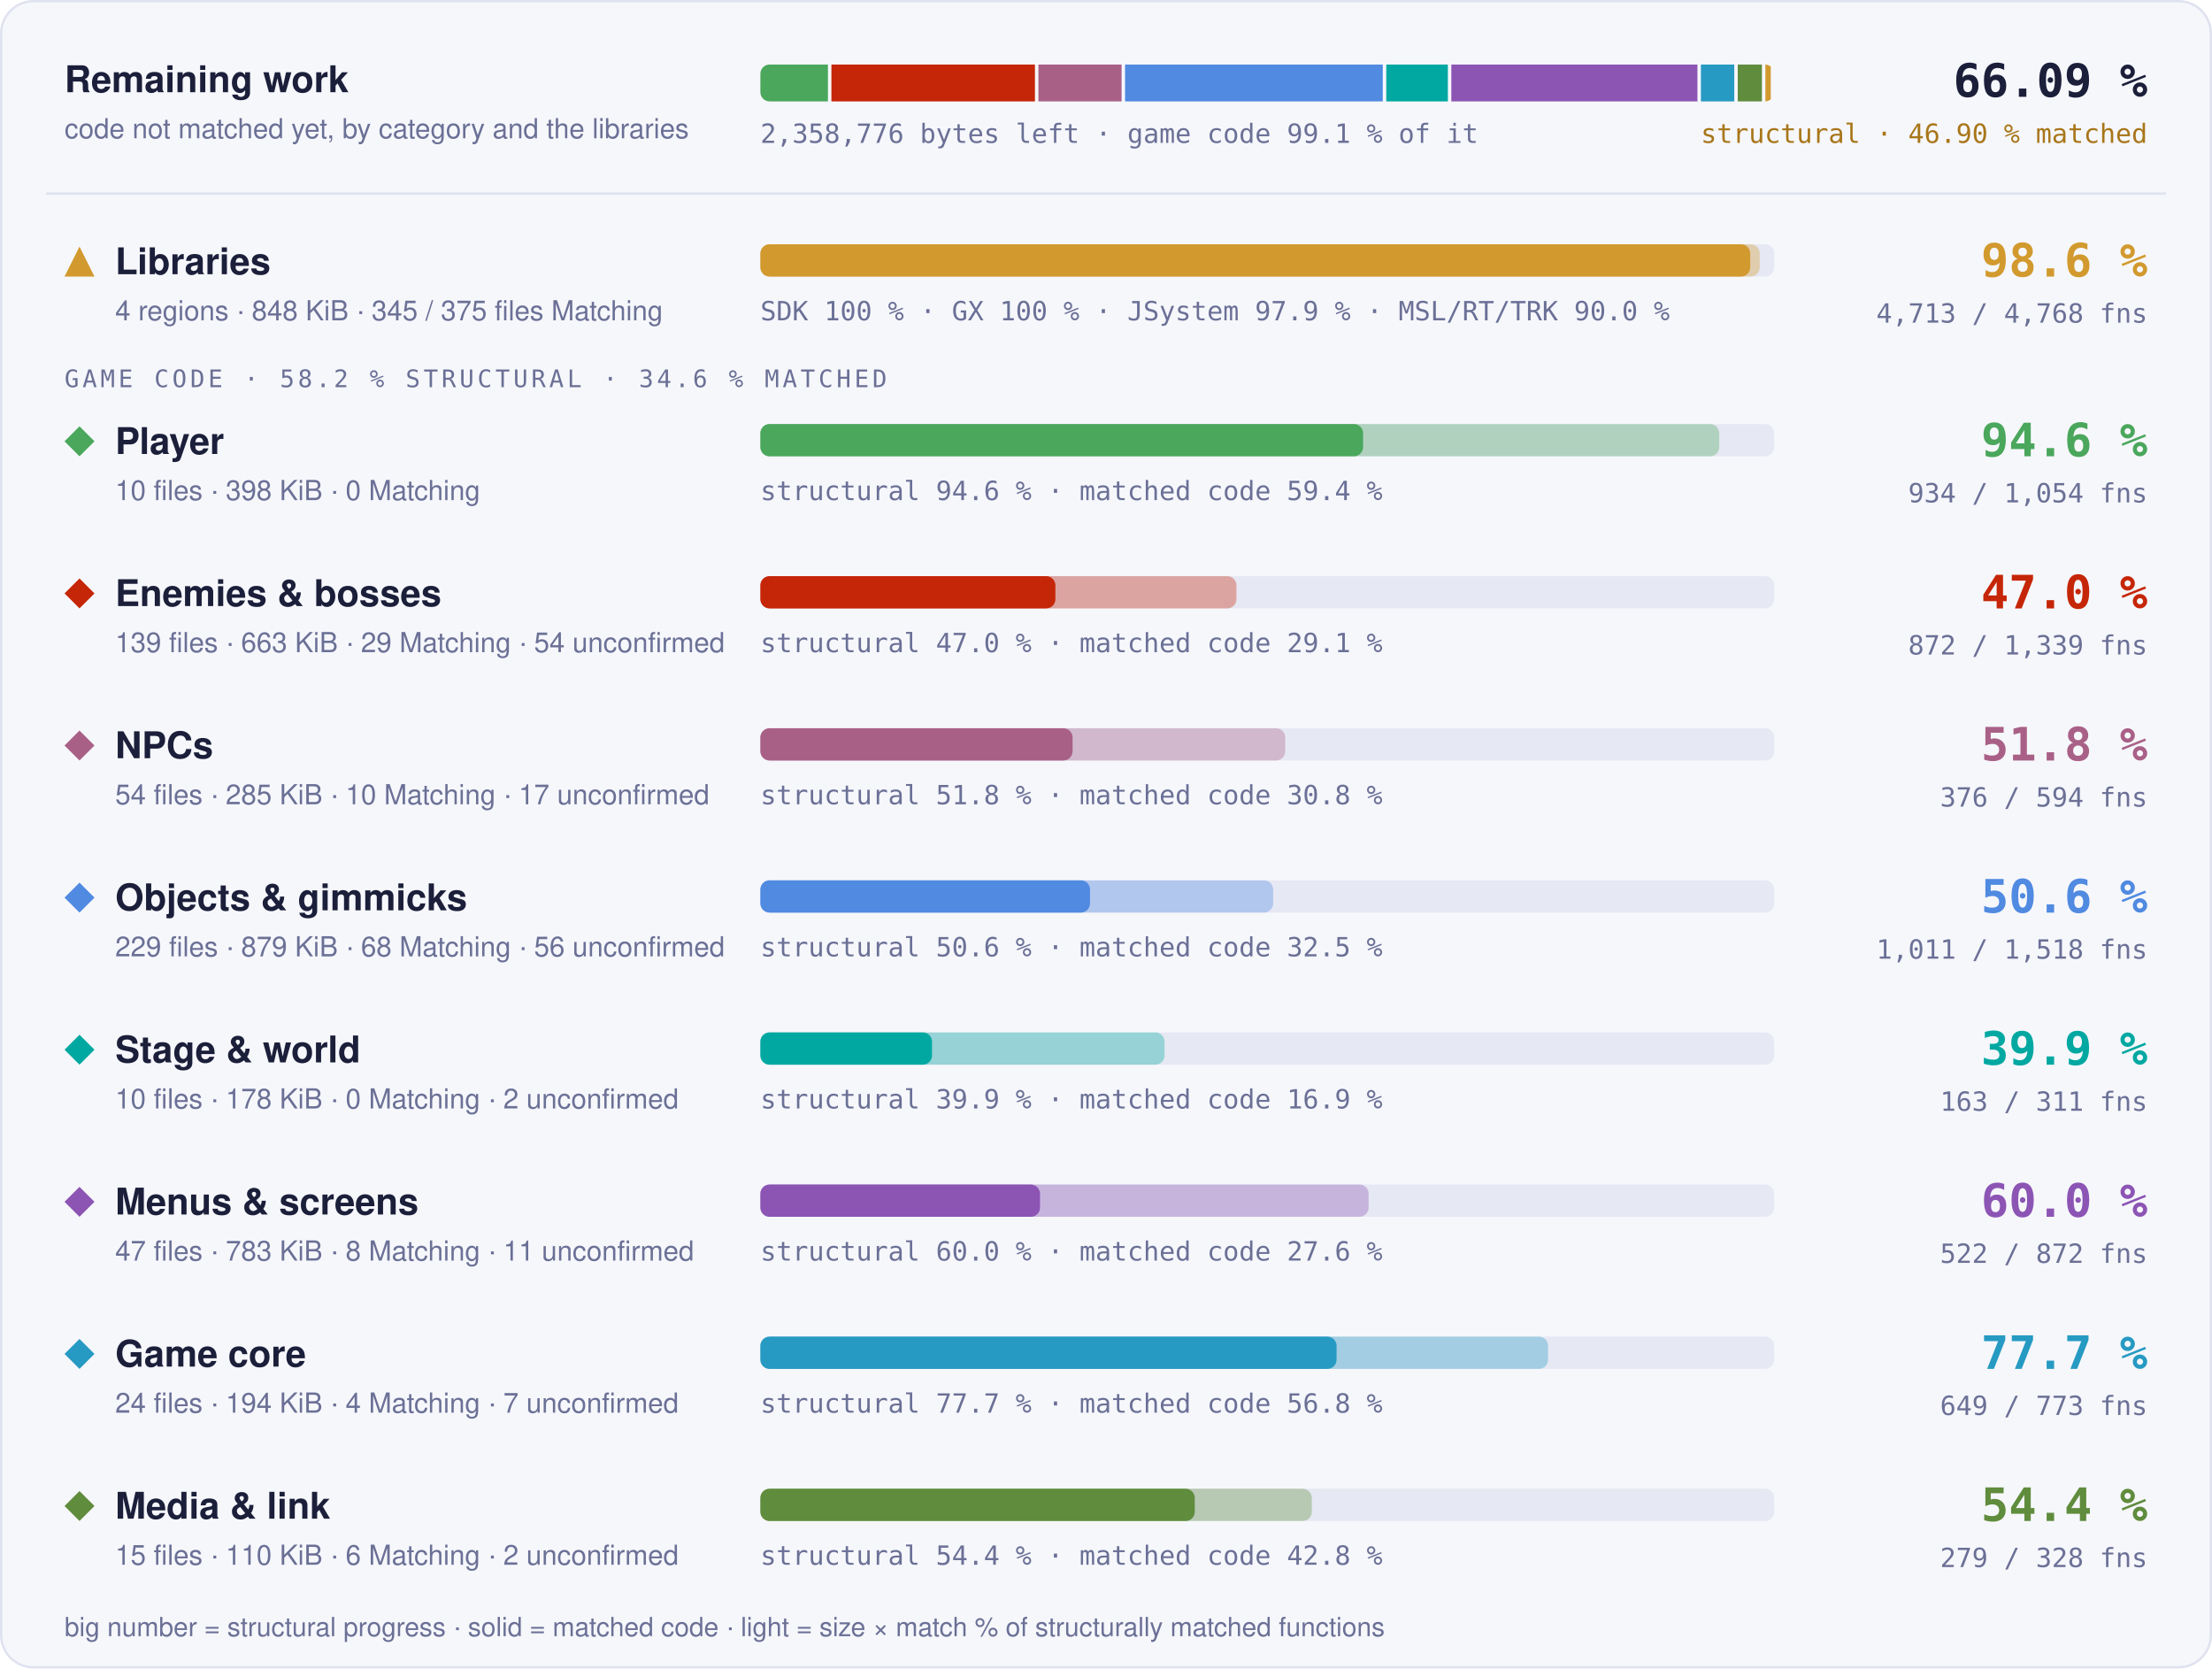
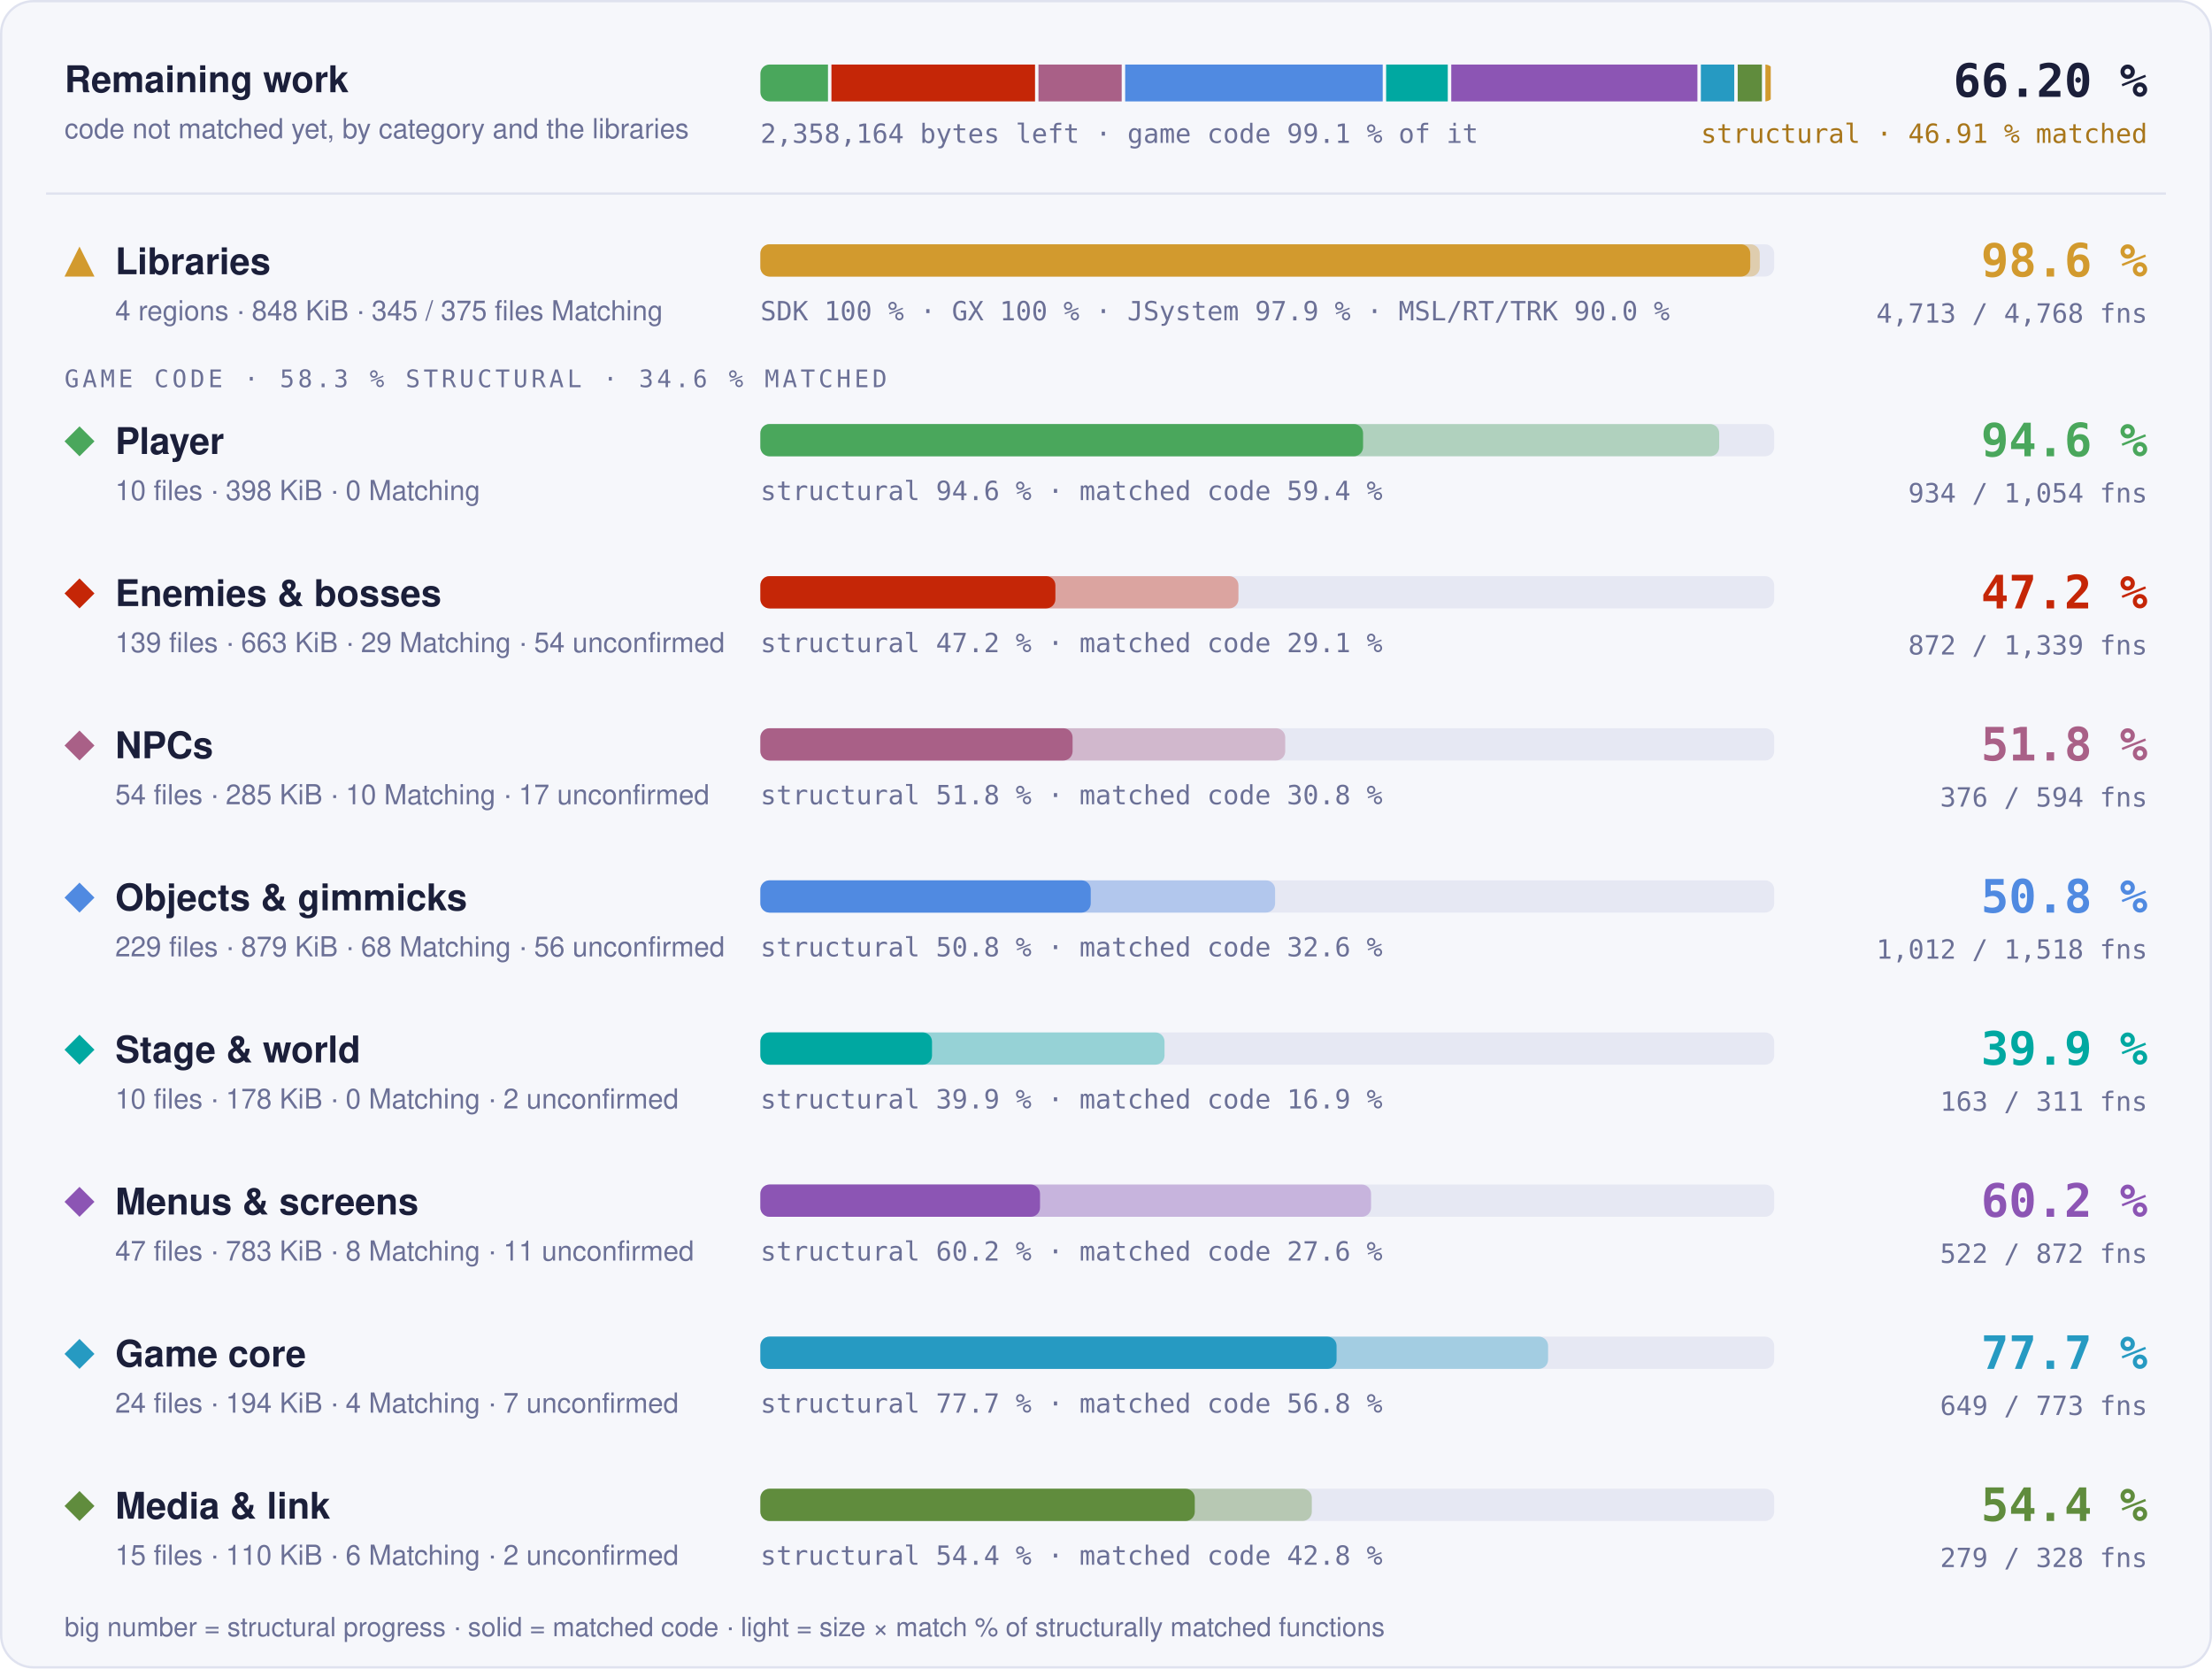
- <svg xmlns="http://www.w3.org/2000/svg" width="960" height="724" viewBox="0 0 960 724" role="img" aria-label="Progress overview: Libraries 98.6 % structural, 97.6 % matched code, 4713 of 4768 functions; Player 94.6 % structural, 59.4 % matched code, 934 of 1054 functions; Enemies &amp; bosses 47.0 % structural, 29.1 % matched code, 872 of 1339 functions; NPCs 51.8 % structural, 30.8 % matched code, 376 of 594 functions; Objects &amp; gimmicks 50.6 % structural, 32.5 % matched code, 1011 of 1518 functions; Stage &amp; world 39.9 % structural, 16.9 % matched code, 163 of 311 functions; Menus &amp; screens 60.0 % structural, 27.6 % matched code, 522 of 872 functions; Game core 77.7 % structural, 56.8 % matched code, 649 of 773 functions; Media &amp; link 54.4 % structural, 42.8 % matched code, 279 of 328 functions">
+ <svg xmlns="http://www.w3.org/2000/svg" width="960" height="724" viewBox="0 0 960 724" role="img" aria-label="Progress overview: Libraries 98.6 % structural, 97.6 % matched code, 4713 of 4768 functions; Player 94.6 % structural, 59.4 % matched code, 934 of 1054 functions; Enemies &amp; bosses 47.2 % structural, 29.1 % matched code, 872 of 1339 functions; NPCs 51.8 % structural, 30.8 % matched code, 376 of 594 functions; Objects &amp; gimmicks 50.8 % structural, 32.6 % matched code, 1012 of 1518 functions; Stage &amp; world 39.9 % structural, 16.9 % matched code, 163 of 311 functions; Menus &amp; screens 60.2 % structural, 27.6 % matched code, 522 of 872 functions; Game core 77.7 % structural, 56.8 % matched code, 649 of 773 functions; Media &amp; link 54.4 % structural, 42.8 % matched code, 279 of 328 functions">
  <style>text { font-family: -apple-system, BlinkMacSystemFont, 'Segoe UI', Helvetica, Arial, sans-serif; } .mono { font-family: ui-monospace, SFMono-Regular, 'SF Mono', Menlo, Consolas, monospace; } .grow { transform-box: fill-box; transform-origin: 0 50%; animation: grow 1.4s cubic-bezier(.2,.8,.2,1) both; } @keyframes grow { from { transform: scaleX(0); } } @media (prefers-reduced-motion: reduce) { * { animation: none !important; } }</style>
  <rect x="0.5" y="0.5" width="959" height="723" rx="14" fill="#f6f7fb" stroke="#dfe2ef" />
  <text x="28" y="40" font-size="16" font-weight="700" fill="#1b1f3a">Remaining work</text>
  <text x="28" y="60" font-size="12" fill="#6b7096">code not matched yet, by category and the libraries</text>
  <clipPath id="rw">
    <rect x="330" y="28" width="440" height="16" rx="4" />
  </clipPath>
  <g clip-path="url(#rw)">
-     <rect class="grow" x="330.00" y="28" width="29.33" height="16" fill="#4aa75c" />
-     <rect class="grow" x="360.83" y="28" width="88.33" height="16" fill="#c52607" />
-     <rect class="grow" x="450.66" y="28" width="36.11" height="16" fill="#a96087" />
-     <rect class="grow" x="488.27" y="28" width="111.85" height="16" fill="#508ae1" />
-     <rect class="grow" x="601.63" y="28" width="26.74" height="16" fill="#00a8a1" />
-     <rect class="grow" x="629.87" y="28" width="106.81" height="16" fill="#8c55b4" />
-     <rect class="grow" x="738.18" y="28" width="14.49" height="16" fill="#269ac2" />
-     <rect class="grow" x="754.17" y="28" width="10.50" height="16" fill="#608c3d" />
+     <rect class="grow" x="330.00" y="28" width="29.34" height="16" fill="#4aa75c" />
+     <rect class="grow" x="360.84" y="28" width="88.36" height="16" fill="#c52607" />
+     <rect class="grow" x="450.69" y="28" width="36.12" height="16" fill="#a96087" />
+     <rect class="grow" x="488.32" y="28" width="111.77" height="16" fill="#508ae1" />
+     <rect class="grow" x="601.58" y="28" width="26.75" height="16" fill="#00a8a1" />
+     <rect class="grow" x="629.84" y="28" width="106.83" height="16" fill="#8c55b4" />
+     <rect class="grow" x="738.17" y="28" width="14.49" height="16" fill="#269ac2" />
+     <rect class="grow" x="754.16" y="28" width="10.51" height="16" fill="#608c3d" />
    <rect class="grow" x="766.17" y="28" width="2.33" height="16" fill="#d29a2e" />
  </g>
-   <text x="330" y="62" class="mono" font-size="11.5" fill="#6b7096">2,358,776 bytes left · game code 99.1 % of it</text>
-   <text x="932" y="42" text-anchor="end" class="mono" font-size="20" font-weight="700" fill="#1b1f3a">66.09 %</text>
-   <text x="932" y="62" text-anchor="end" class="mono" font-size="11.5" fill="#a8761a">structural · 46.90 % matched</text>
+   <text x="330" y="62" class="mono" font-size="11.5" fill="#6b7096">2,358,164 bytes left · game code 99.1 % of it</text>
+   <text x="932" y="42" text-anchor="end" class="mono" font-size="20" font-weight="700" fill="#1b1f3a">66.20 %</text>
+   <text x="932" y="62" text-anchor="end" class="mono" font-size="11.5" fill="#a8761a">structural · 46.91 % matched</text>
  <line x1="20" x2="940" y1="84" y2="84" stroke="#dfe2ef" />
  <g fill="#d29a2e">
    <path d="M34.5 107L41 120L28 120Z" />
  </g>
  <text x="50" y="119" font-size="16" font-weight="700" fill="#1b1f3a">Libraries</text>
  <text x="50" y="139" font-size="12" fill="#6b7096">4 regions · 848 KiB · 345 / 375 files Matching</text>
  <rect x="330" y="106" width="440" height="14" rx="4" fill="#e6e8f3" />
  <rect class="grow" style="animation-delay:0.0s" x="330" y="106" width="433.73" height="14" rx="4" fill="#d29a2e" fill-opacity="0.35" />
  <rect class="grow" style="animation-delay:0.0s" x="330" y="106" width="429.60" height="14" rx="4" fill="#d29a2e" />
  <text x="330" y="139" class="mono" font-size="11.5" fill="#6b7096">SDK 100 % · GX 100 % · JSystem 97.9 % · MSL/RT/TRK 90.0 %</text>
  <text x="932" y="120" text-anchor="end" class="mono" font-size="20" font-weight="700" fill="#d29a2e">98.6 %</text>
  <text x="932" y="140" text-anchor="end" class="mono" font-size="11.5" fill="#6b7096">4,713 / 4,768 fns</text>
-   <text x="28" y="168" class="mono" font-size="10.5" letter-spacing="0.14em" fill="#6b7096">GAME CODE · 58.2 % STRUCTURAL · 34.6 % MATCHED</text>
+   <text x="28" y="168" class="mono" font-size="10.5" letter-spacing="0.14em" fill="#6b7096">GAME CODE · 58.3 % STRUCTURAL · 34.6 % MATCHED</text>
  <g fill="#4aa75c">
    <path d="M34.5 185L41 191.5L34.5 198L28 191.5Z" />
  </g>
  <text x="50" y="197" font-size="16" font-weight="700" fill="#1b1f3a">Player</text>
  <text x="50" y="217" font-size="12" fill="#6b7096">10 files · 398 KiB · 0 Matching</text>
  <rect x="330" y="184" width="440" height="14" rx="4" fill="#e6e8f3" />
  <rect class="grow" style="animation-delay:0.1s" x="330" y="184" width="416.13" height="14" rx="4" fill="#4aa75c" fill-opacity="0.35" />
  <rect class="grow" style="animation-delay:0.1s" x="330" y="184" width="261.57" height="14" rx="4" fill="#4aa75c" />
  <text x="330" y="217" class="mono" font-size="11.5" fill="#6b7096">structural 94.6 % · matched code 59.4 %</text>
  <text x="932" y="198" text-anchor="end" class="mono" font-size="20" font-weight="700" fill="#4aa75c">94.6 %</text>
  <text x="932" y="218" text-anchor="end" class="mono" font-size="11.5" fill="#6b7096">934 / 1,054 fns</text>
  <g fill="#c52607">
    <path d="M34.5 251L41 257.5L34.5 264L28 257.5Z" />
  </g>
  <text x="50" y="263" font-size="16" font-weight="700" fill="#1b1f3a">Enemies &amp; bosses</text>
  <text x="50" y="283" font-size="12" fill="#6b7096">139 files · 663 KiB · 29 Matching · 54 unconfirmed</text>
  <rect x="330" y="250" width="440" height="14" rx="4" fill="#e6e8f3" />
-   <rect class="grow" style="animation-delay:0.2s" x="330" y="250" width="206.60" height="14" rx="4" fill="#c52607" fill-opacity="0.35" />
+   <rect class="grow" style="animation-delay:0.2s" x="330" y="250" width="207.48" height="14" rx="4" fill="#c52607" fill-opacity="0.35" />
  <rect class="grow" style="animation-delay:0.2s" x="330" y="250" width="128.04" height="14" rx="4" fill="#c52607" />
-   <text x="330" y="283" class="mono" font-size="11.5" fill="#6b7096">structural 47.0 % · matched code 29.1 %</text>
-   <text x="932" y="264" text-anchor="end" class="mono" font-size="20" font-weight="700" fill="#c52607">47.0 %</text>
+   <text x="330" y="283" class="mono" font-size="11.5" fill="#6b7096">structural 47.2 % · matched code 29.1 %</text>
+   <text x="932" y="264" text-anchor="end" class="mono" font-size="20" font-weight="700" fill="#c52607">47.2 %</text>
  <text x="932" y="284" text-anchor="end" class="mono" font-size="11.5" fill="#6b7096">872 / 1,339 fns</text>
  <g fill="#a96087">
    <path d="M34.5 317L41 323.5L34.5 330L28 323.5Z" />
  </g>
  <text x="50" y="329" font-size="16" font-weight="700" fill="#1b1f3a">NPCs</text>
  <text x="50" y="349" font-size="12" fill="#6b7096">54 files · 285 KiB · 10 Matching · 17 unconfirmed</text>
  <rect x="330" y="316" width="440" height="14" rx="4" fill="#e6e8f3" />
  <rect class="grow" style="animation-delay:0.3s" x="330" y="316" width="227.78" height="14" rx="4" fill="#a96087" fill-opacity="0.35" />
  <rect class="grow" style="animation-delay:0.3s" x="330" y="316" width="135.50" height="14" rx="4" fill="#a96087" />
  <text x="330" y="349" class="mono" font-size="11.5" fill="#6b7096">structural 51.8 % · matched code 30.8 %</text>
  <text x="932" y="330" text-anchor="end" class="mono" font-size="20" font-weight="700" fill="#a96087">51.8 %</text>
  <text x="932" y="350" text-anchor="end" class="mono" font-size="11.5" fill="#6b7096">376 / 594 fns</text>
  <g fill="#508ae1">
    <path d="M34.5 383L41 389.5L34.5 396L28 389.5Z" />
  </g>
  <text x="50" y="395" font-size="16" font-weight="700" fill="#1b1f3a">Objects &amp; gimmicks</text>
  <text x="50" y="415" font-size="12" fill="#6b7096">229 files · 879 KiB · 68 Matching · 56 unconfirmed</text>
  <rect x="330" y="382" width="440" height="14" rx="4" fill="#e6e8f3" />
-   <rect class="grow" style="animation-delay:0.4s" x="330" y="382" width="222.54" height="14" rx="4" fill="#508ae1" fill-opacity="0.35" />
-   <rect class="grow" style="animation-delay:0.4s" x="330" y="382" width="143.07" height="14" rx="4" fill="#508ae1" />
-   <text x="330" y="415" class="mono" font-size="11.5" fill="#6b7096">structural 50.6 % · matched code 32.5 %</text>
-   <text x="932" y="396" text-anchor="end" class="mono" font-size="20" font-weight="700" fill="#508ae1">50.6 %</text>
-   <text x="932" y="416" text-anchor="end" class="mono" font-size="11.5" fill="#6b7096">1,011 / 1,518 fns</text>
+   <rect class="grow" style="animation-delay:0.4s" x="330" y="382" width="223.39" height="14" rx="4" fill="#508ae1" fill-opacity="0.35" />
+   <rect class="grow" style="animation-delay:0.4s" x="330" y="382" width="143.37" height="14" rx="4" fill="#508ae1" />
+   <text x="330" y="415" class="mono" font-size="11.5" fill="#6b7096">structural 50.8 % · matched code 32.6 %</text>
+   <text x="932" y="396" text-anchor="end" class="mono" font-size="20" font-weight="700" fill="#508ae1">50.8 %</text>
+   <text x="932" y="416" text-anchor="end" class="mono" font-size="11.5" fill="#6b7096">1,012 / 1,518 fns</text>
  <g fill="#00a8a1">
    <path d="M34.5 449L41 455.5L34.5 462L28 455.5Z" />
  </g>
  <text x="50" y="461" font-size="16" font-weight="700" fill="#1b1f3a">Stage &amp; world</text>
  <text x="50" y="481" font-size="12" fill="#6b7096">10 files · 178 KiB · 0 Matching · 2 unconfirmed</text>
  <rect x="330" y="448" width="440" height="14" rx="4" fill="#e6e8f3" />
  <rect class="grow" style="animation-delay:0.5s" x="330" y="448" width="175.40" height="14" rx="4" fill="#00a8a1" fill-opacity="0.35" />
  <rect class="grow" style="animation-delay:0.5s" x="330" y="448" width="74.49" height="14" rx="4" fill="#00a8a1" />
  <text x="330" y="481" class="mono" font-size="11.5" fill="#6b7096">structural 39.9 % · matched code 16.9 %</text>
  <text x="932" y="462" text-anchor="end" class="mono" font-size="20" font-weight="700" fill="#00a8a1">39.9 %</text>
  <text x="932" y="482" text-anchor="end" class="mono" font-size="11.5" fill="#6b7096">163 / 311 fns</text>
  <g fill="#8c55b4">
    <path d="M34.5 515L41 521.5L34.5 528L28 521.5Z" />
  </g>
  <text x="50" y="527" font-size="16" font-weight="700" fill="#1b1f3a">Menus &amp; screens</text>
  <text x="50" y="547" font-size="12" fill="#6b7096">47 files · 783 KiB · 8 Matching · 11 unconfirmed</text>
  <rect x="330" y="514" width="440" height="14" rx="4" fill="#e6e8f3" />
-   <rect class="grow" style="animation-delay:0.6s" x="330" y="514" width="263.98" height="14" rx="4" fill="#8c55b4" fill-opacity="0.35" />
+   <rect class="grow" style="animation-delay:0.6s" x="330" y="514" width="265.04" height="14" rx="4" fill="#8c55b4" fill-opacity="0.35" />
  <rect class="grow" style="animation-delay:0.6s" x="330" y="514" width="121.36" height="14" rx="4" fill="#8c55b4" />
-   <text x="330" y="547" class="mono" font-size="11.5" fill="#6b7096">structural 60.0 % · matched code 27.6 %</text>
-   <text x="932" y="528" text-anchor="end" class="mono" font-size="20" font-weight="700" fill="#8c55b4">60.0 %</text>
+   <text x="330" y="547" class="mono" font-size="11.5" fill="#6b7096">structural 60.2 % · matched code 27.6 %</text>
+   <text x="932" y="528" text-anchor="end" class="mono" font-size="20" font-weight="700" fill="#8c55b4">60.2 %</text>
  <text x="932" y="548" text-anchor="end" class="mono" font-size="11.5" fill="#6b7096">522 / 872 fns</text>
  <g fill="#269ac2">
    <path d="M34.5 581L41 587.5L34.5 594L28 587.5Z" />
  </g>
  <text x="50" y="593" font-size="16" font-weight="700" fill="#1b1f3a">Game core</text>
  <text x="50" y="613" font-size="12" fill="#6b7096">24 files · 194 KiB · 4 Matching · 7 unconfirmed</text>
  <rect x="330" y="580" width="440" height="14" rx="4" fill="#e6e8f3" />
  <rect class="grow" style="animation-delay:0.7s" x="330" y="580" width="341.86" height="14" rx="4" fill="#269ac2" fill-opacity="0.35" />
  <rect class="grow" style="animation-delay:0.7s" x="330" y="580" width="250.07" height="14" rx="4" fill="#269ac2" />
  <text x="330" y="613" class="mono" font-size="11.5" fill="#6b7096">structural 77.7 % · matched code 56.8 %</text>
  <text x="932" y="594" text-anchor="end" class="mono" font-size="20" font-weight="700" fill="#269ac2">77.7 %</text>
  <text x="932" y="614" text-anchor="end" class="mono" font-size="11.5" fill="#6b7096">649 / 773 fns</text>
  <g fill="#608c3d">
    <path d="M34.5 647L41 653.5L34.5 660L28 653.5Z" />
  </g>
  <text x="50" y="659" font-size="16" font-weight="700" fill="#1b1f3a">Media &amp; link</text>
  <text x="50" y="679" font-size="12" fill="#6b7096">15 files · 110 KiB · 6 Matching · 2 unconfirmed</text>
  <rect x="330" y="646" width="440" height="14" rx="4" fill="#e6e8f3" />
  <rect class="grow" style="animation-delay:0.8s" x="330" y="646" width="239.32" height="14" rx="4" fill="#608c3d" fill-opacity="0.35" />
  <rect class="grow" style="animation-delay:0.8s" x="330" y="646" width="188.53" height="14" rx="4" fill="#608c3d" />
  <text x="330" y="679" class="mono" font-size="11.5" fill="#6b7096">structural 54.4 % · matched code 42.8 %</text>
  <text x="932" y="660" text-anchor="end" class="mono" font-size="20" font-weight="700" fill="#608c3d">54.4 %</text>
  <text x="932" y="680" text-anchor="end" class="mono" font-size="11.5" fill="#6b7096">279 / 328 fns</text>
  <text x="28" y="710" font-size="11.5" fill="#6b7096">big number = structural progress · solid = matched code · light = size × match % of structurally matched functions</text>
</svg>
